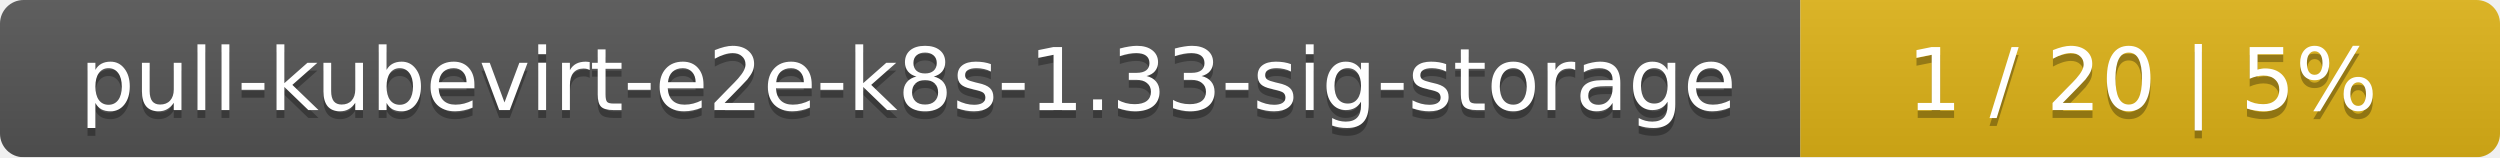
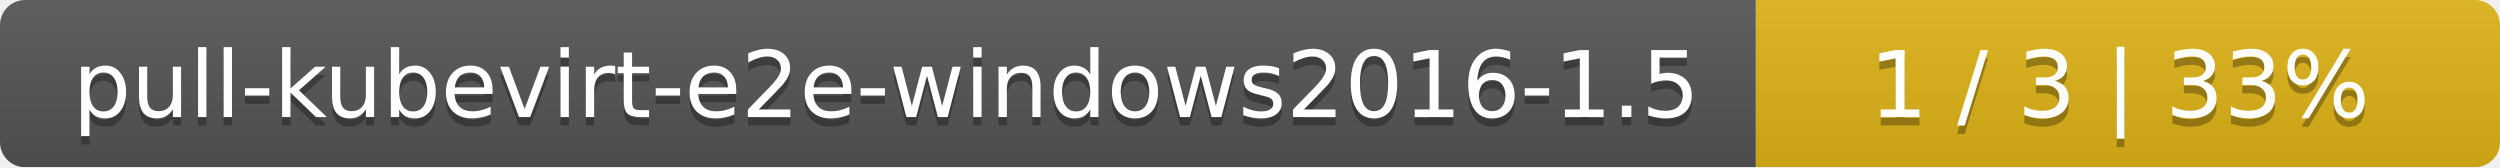
- <svg xmlns="http://www.w3.org/2000/svg" width="318" height="20">
+ <svg xmlns="http://www.w3.org/2000/svg" width="299" height="20">
  <linearGradient id="smooth" x2="0" y2="100%">
    <stop offset="0" stop-color="#bbb" stop-opacity=".1" />
    <stop offset="1" stop-opacity=".1" />
  </linearGradient>
  <mask id="round">
-     <rect width="318" height="20" rx="3" fill="#fff" />
+     <rect width="299" height="20" rx="3" fill="#fff" />
  </mask>
  <g mask="url(#round)">
-     <rect width="229" height="20" fill="#555" />
-     <rect x="229" width="89" height="20" fill="#dfb317" />
-     <rect width="318" height="20" fill="url(#smooth)" />
+     <rect width="210" height="20" fill="#555" />
+     <rect x="210" width="89" height="20" fill="#dfb317" />
+     <rect width="299" height="20" fill="url(#smooth)" />
  </g>
  <g fill="#fff" text-anchor="middle" font-family="DejaVu Sans,Verdana,Geneva,sans-serif" font-size="11">
-     <text x="115.5" y="15" fill="#010101" fill-opacity=".3">pull-kubevirt-e2e-k8s-1.33-sig-storage</text>
-     <text x="115.5" y="14">pull-kubevirt-e2e-k8s-1.33-sig-storage</text>
-     <text x="272.5" y="15" fill="#010101" fill-opacity=".3">1 / 20    |    5%</text>
-     <text x="272.5" y="14">1 / 20    |    5%</text>
+     <text x="106" y="15" fill="#010101" fill-opacity=".3">pull-kubevirt-e2e-windows2016-1.5</text>
+     <text x="106" y="14">pull-kubevirt-e2e-windows2016-1.5</text>
+     <text x="253.5" y="15" fill="#010101" fill-opacity=".3">1 / 3    |    33%</text>
+     <text x="253.5" y="14">1 / 3    |    33%</text>
  </g>
</svg>
